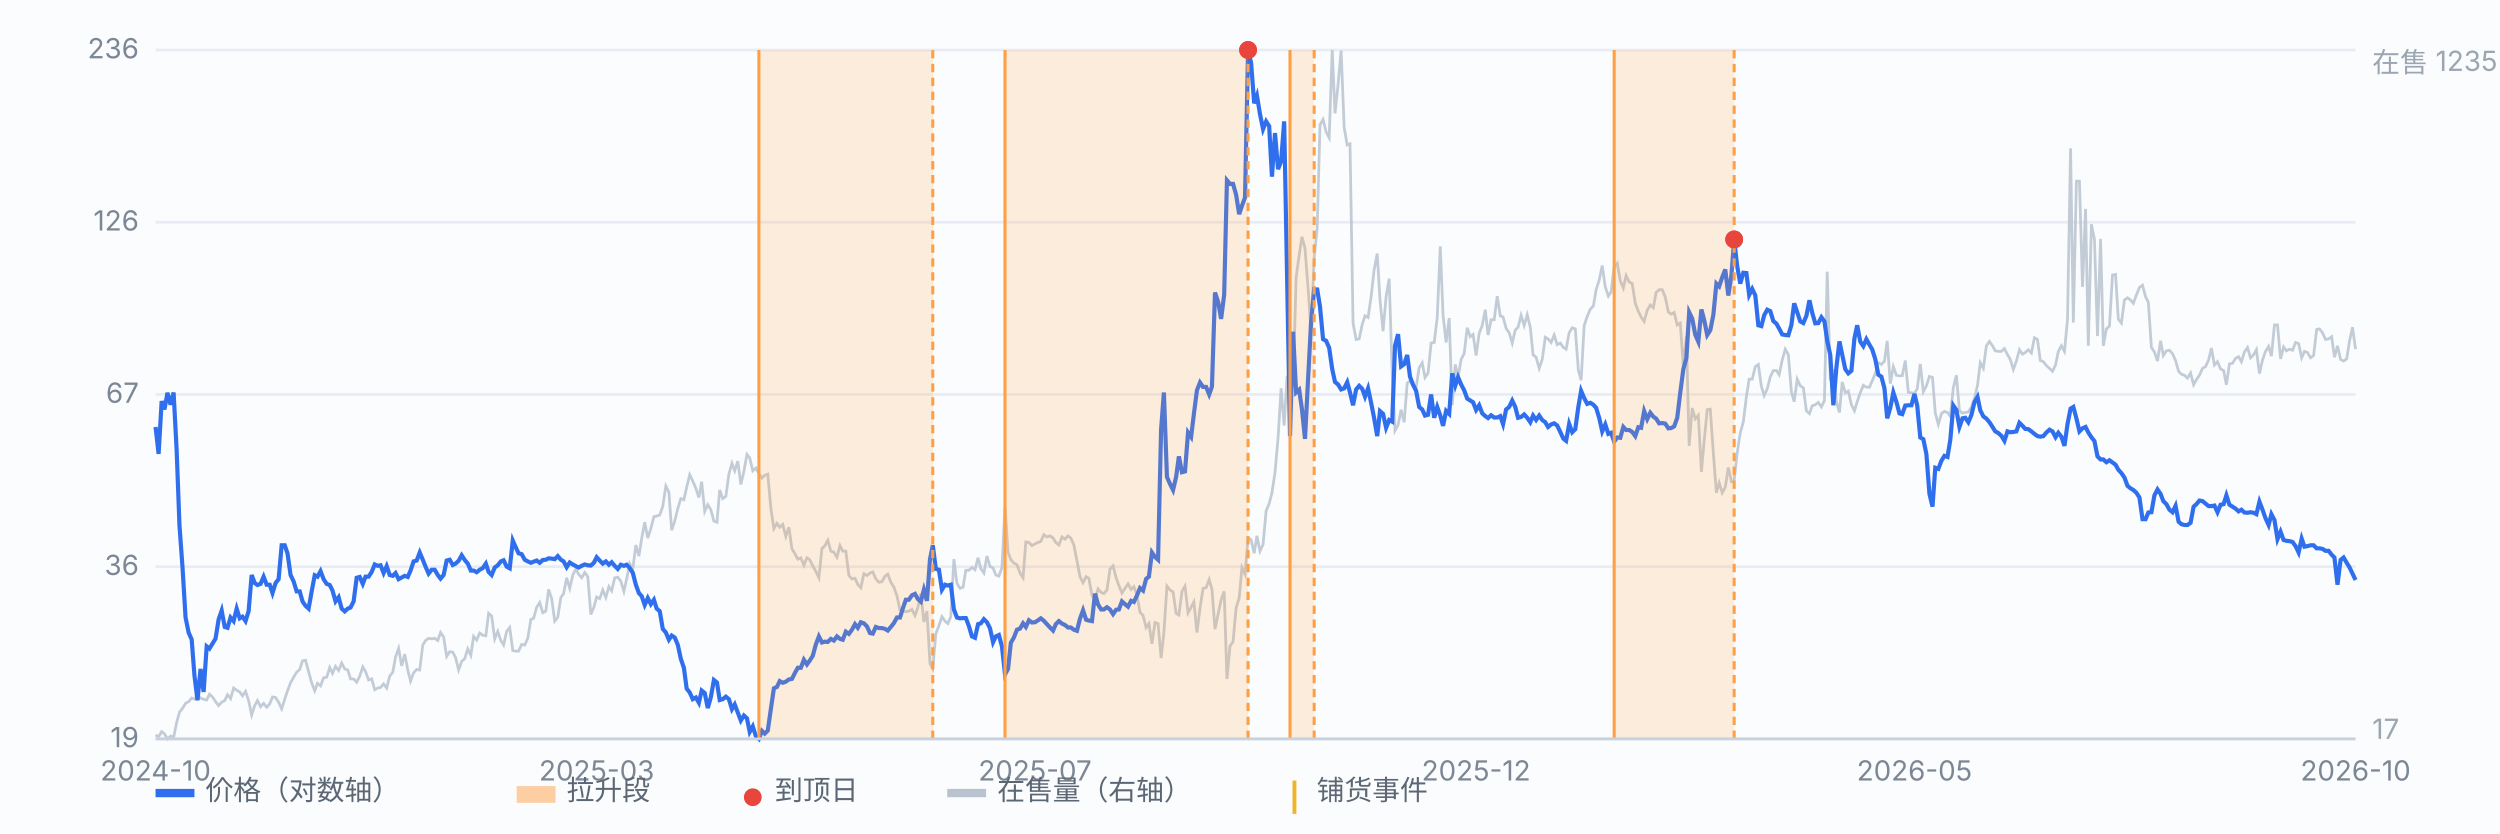
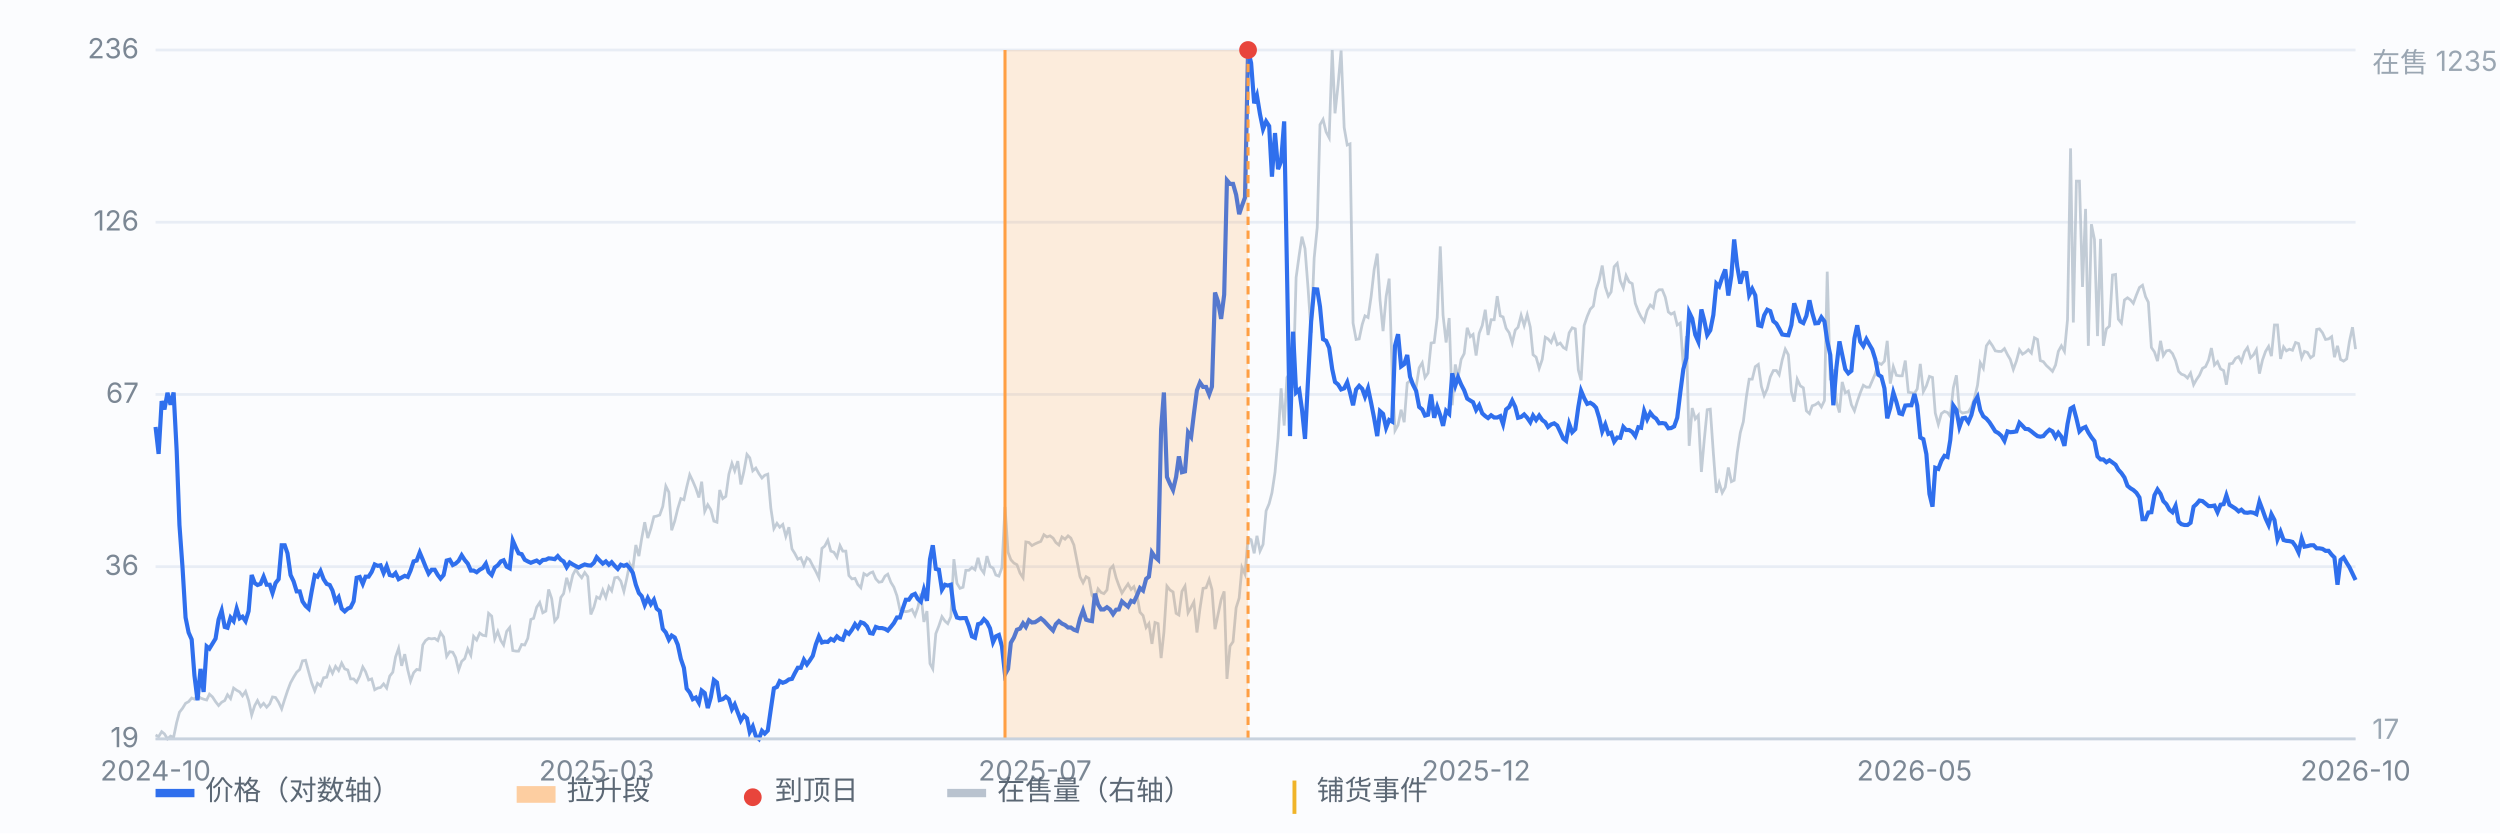
<svg xmlns="http://www.w3.org/2000/svg" viewBox="0 0 900 300" preserveAspectRatio="xMidYMid meet" style="width:100%;max-width:900px;height:auto;display:block" font-family="-apple-system,Segoe UI,Microsoft YaHei,sans-serif" font-size="10">
  <rect x="0" y="0" width="900" height="300" fill="#fbfcfe" />
  <line x1="56" y1="266.0" x2="848" y2="266.0" stroke="#e8edf5" stroke-width="1" />
  <text x="50" y="269.0" text-anchor="end" fill="#7b8794">19</text>
  <line x1="56" y1="204.0" x2="848" y2="204.0" stroke="#e8edf5" stroke-width="1" />
  <text x="50" y="207.0" text-anchor="end" fill="#7b8794">36</text>
  <line x1="56" y1="142.0" x2="848" y2="142.0" stroke="#e8edf5" stroke-width="1" />
  <text x="50" y="145.0" text-anchor="end" fill="#7b8794">67</text>
  <line x1="56" y1="80.0" x2="848" y2="80.0" stroke="#e8edf5" stroke-width="1" />
  <text x="50" y="83.0" text-anchor="end" fill="#7b8794">126</text>
  <line x1="56" y1="18.0" x2="848" y2="18.0" stroke="#e8edf5" stroke-width="1" />
  <text x="50" y="21.0" text-anchor="end" fill="#7b8794">236</text>
  <path d="M56.0 264.6 L57.1 265.2 L58.2 263.4 L59.2 264.2 L60.3 266.0 L61.4 265.0 L62.5 265.4 L63.6 260.1 L64.6 256.4 L65.7 255.0 L66.8 253.2 L67.9 252.6 L69.0 251.3 L70.0 251.7 L71.1 250.3 L72.2 251.3 L73.3 251.7 L74.4 252.0 L75.4 249.9 L76.5 250.9 L77.6 252.6 L78.7 254.0 L79.8 252.8 L80.9 252.2 L81.9 250.1 L83.0 251.5 L84.1 247.7 L85.2 248.5 L86.3 249.1 L87.3 250.5 L88.4 248.9 L89.5 252.2 L90.6 257.4 L91.7 254.0 L92.7 252.2 L93.8 254.4 L94.9 253.2 L96.0 254.6 L97.1 253.4 L98.1 250.9 L99.2 251.1 L100.3 252.8 L101.4 255.2 L102.5 251.7 L103.5 248.7 L104.6 245.8 L105.7 243.8 L106.8 242.0 L107.9 241.0 L108.9 237.9 L110.0 237.7 L111.1 241.8 L112.2 245.8 L113.3 248.7 L114.3 246.0 L115.4 246.9 L116.5 244.0 L117.6 243.8 L118.7 240.3 L119.7 242.4 L120.8 239.9 L121.9 241.4 L123.0 238.7 L124.1 240.8 L125.2 241.2 L126.2 244.4 L127.3 244.4 L128.4 245.6 L129.5 243.4 L130.6 240.1 L131.6 241.8 L132.7 244.8 L133.8 244.4 L134.9 248.3 L136.0 247.7 L137.0 247.5 L138.1 246.2 L139.2 247.7 L140.3 243.4 L141.4 242.0 L142.4 236.5 L143.5 233.4 L144.6 239.7 L145.7 235.5 L146.8 241.2 L147.8 245.2 L148.9 242.2 L150.0 241.0 L151.1 241.2 L152.2 232.2 L153.2 230.6 L154.3 229.8 L155.4 230.0 L156.5 229.8 L157.6 230.6 L158.6 227.7 L159.7 229.3 L160.8 236.3 L161.9 234.6 L163.0 234.8 L164.0 236.7 L165.1 241.2 L166.2 238.1 L167.3 237.1 L168.4 233.6 L169.5 235.9 L170.5 229.1 L171.6 230.4 L172.7 227.9 L173.8 228.7 L174.9 228.9 L175.9 220.8 L177.0 221.8 L178.1 230.0 L179.2 227.3 L180.3 230.6 L181.3 232.2 L182.4 227.3 L183.5 225.9 L184.6 234.2 L185.7 234.4 L186.7 234.4 L187.8 232.0 L188.9 232.2 L190.0 229.8 L191.1 223.0 L192.1 222.6 L193.2 218.6 L194.3 216.9 L195.4 220.6 L196.5 220.0 L197.5 212.2 L198.6 215.5 L199.7 223.6 L200.8 222.2 L201.9 215.1 L202.9 213.7 L204.0 208.0 L205.1 211.8 L206.2 207.0 L207.3 204.9 L208.3 206.7 L209.4 208.0 L210.5 206.1 L211.6 207.6 L212.7 221.2 L213.8 218.6 L214.8 214.9 L215.9 215.5 L217.0 212.4 L218.1 215.1 L219.2 211.2 L220.2 212.7 L221.3 208.0 L222.4 207.8 L223.5 209.2 L224.6 212.9 L225.6 208.4 L226.7 202.9 L227.8 204.9 L228.9 196.2 L230.0 200.2 L231.0 193.9 L232.1 188.0 L233.2 193.7 L234.3 190.3 L235.4 186.0 L236.4 185.8 L237.5 185.4 L238.6 182.3 L239.7 175.0 L240.8 177.2 L241.8 190.9 L242.9 187.6 L244.0 183.1 L245.1 179.5 L246.2 179.9 L247.2 175.4 L248.3 170.9 L249.4 173.2 L250.5 175.8 L251.6 179.1 L252.6 173.4 L253.7 184.1 L254.8 181.7 L255.9 183.5 L257.0 187.6 L258.1 188.0 L259.1 176.4 L260.2 179.5 L261.3 178.7 L262.4 170.7 L263.5 166.8 L264.5 169.5 L265.6 166.0 L266.7 174.4 L267.8 169.7 L268.9 163.6 L269.9 164.8 L271.0 169.5 L272.1 168.5 L273.2 170.5 L274.3 172.1 L275.3 171.1 L276.4 170.7 L277.5 182.9 L278.6 190.3 L279.7 188.4 L280.7 189.8 L281.8 188.8 L282.9 193.1 L284.0 189.8 L285.1 197.6 L286.1 199.2 L287.2 201.3 L288.3 200.8 L289.4 203.5 L290.5 200.8 L291.5 201.5 L292.6 203.7 L293.7 205.7 L294.8 208.0 L295.9 197.4 L296.9 196.6 L298.0 194.5 L299.1 198.4 L300.2 198.8 L301.3 200.6 L302.4 196.4 L303.4 198.4 L304.5 198.4 L305.6 207.2 L306.7 208.4 L307.8 208.2 L308.8 210.4 L309.9 211.6 L311.0 206.5 L312.1 207.2 L313.2 206.3 L314.2 205.9 L315.3 208.4 L316.4 209.6 L317.5 209.4 L318.6 207.4 L319.6 206.7 L320.7 209.6 L321.8 211.4 L322.9 214.5 L324.0 219.6 L325.0 220.0 L326.1 220.2 L327.2 220.0 L328.3 219.4 L329.4 221.6 L330.4 218.8 L331.5 213.7 L332.6 223.9 L333.7 220.0 L334.8 238.9 L335.8 240.8 L336.9 228.1 L338.0 225.3 L339.1 222.0 L340.2 223.6 L341.2 224.5 L342.3 222.0 L343.4 201.3 L344.5 210.0 L345.6 211.8 L346.7 211.4 L347.7 205.3 L348.8 205.3 L349.9 204.3 L351.0 205.1 L352.1 200.8 L353.1 204.7 L354.2 206.3 L355.3 200.2 L356.4 203.9 L357.5 204.5 L358.5 207.0 L359.6 207.4 L360.7 204.3 L361.8 182.5 L362.9 198.8 L363.9 201.5 L365.0 202.7 L366.1 203.3 L367.2 206.3 L368.3 208.0 L369.3 195.1 L370.4 195.3 L371.5 196.4 L372.6 195.8 L373.7 195.3 L374.7 194.9 L375.8 192.5 L376.9 193.3 L378.0 192.9 L379.1 193.7 L380.1 195.3 L381.2 196.2 L382.3 193.3 L383.4 194.1 L384.5 192.9 L385.5 193.7 L386.6 196.2 L387.7 201.9 L388.8 207.6 L389.9 209.8 L391.0 207.6 L392.0 208.2 L393.1 214.3 L394.2 215.9 L395.3 212.0 L396.4 213.3 L397.4 213.7 L398.5 212.4 L399.6 204.9 L400.7 203.7 L401.8 208.0 L402.8 210.8 L403.9 213.5 L405.0 211.8 L406.1 210.2 L407.2 212.2 L408.2 211.2 L409.3 214.3 L410.4 220.4 L411.5 221.6 L412.6 225.9 L413.6 224.5 L414.7 231.8 L415.8 224.1 L416.9 224.5 L418.0 236.9 L419.0 227.7 L420.1 211.0 L421.2 212.4 L422.3 213.1 L423.4 220.8 L424.4 221.4 L425.5 212.9 L426.6 211.0 L427.7 220.6 L428.8 218.6 L429.8 216.7 L430.9 227.7 L432.0 219.0 L433.1 211.8 L434.2 211.6 L435.3 208.6 L436.3 212.2 L437.4 226.5 L438.5 221.2 L439.6 215.9 L440.7 212.9 L441.7 244.4 L442.8 232.6 L443.9 231.0 L445.0 218.8 L446.1 215.3 L447.1 204.3 L448.2 206.7 L449.3 193.7 L450.4 194.3 L451.5 199.2 L452.5 192.9 L453.6 198.4 L454.7 196.0 L455.8 183.9 L456.9 181.3 L457.9 177.4 L459.0 170.1 L460.1 157.7 L461.2 139.8 L462.3 153.2 L463.3 135.9 L464.4 134.3 L465.5 139.6 L466.6 99.9 L467.7 91.9 L468.7 85.2 L469.8 89.5 L470.9 103.7 L472.0 119.8 L473.1 92.9 L474.2 81.9 L475.2 44.9 L476.3 43.0 L477.4 47.5 L478.5 49.6 L479.6 18.0 L480.6 40.8 L481.7 30.6 L482.8 18.2 L483.9 45.9 L485.0 52.2 L486.0 51.8 L487.1 116.3 L488.2 122.2 L489.3 122.0 L490.4 116.8 L491.4 113.7 L492.5 114.3 L493.6 106.8 L494.7 97.0 L495.8 91.3 L496.8 108.0 L497.9 119.2 L499.0 106.8 L500.1 100.3 L501.2 134.5 L502.2 155.0 L503.3 153.0 L504.4 147.5 L505.5 152.0 L506.6 137.9 L507.6 137.1 L508.7 138.9 L509.8 139.4 L510.9 132.4 L512.0 130.6 L513.0 135.9 L514.1 134.3 L515.2 123.5 L516.3 123.3 L517.4 114.3 L518.5 88.7 L519.5 113.5 L520.6 123.3 L521.7 114.5 L522.8 145.9 L523.9 131.2 L524.9 135.9 L526.0 129.4 L527.1 127.3 L528.2 118.0 L529.3 121.2 L530.3 120.4 L531.4 128.0 L532.5 120.0 L533.6 117.2 L534.7 111.5 L535.7 120.6 L536.8 115.1 L537.9 115.1 L539.0 106.6 L540.1 113.7 L541.1 114.1 L542.2 118.2 L543.3 119.8 L544.4 123.5 L545.5 118.8 L546.5 117.8 L547.6 113.5 L548.7 117.2 L549.8 113.3 L550.9 117.8 L551.9 127.7 L553.0 128.6 L554.1 132.6 L555.2 129.4 L556.3 121.4 L557.3 122.0 L558.4 123.3 L559.5 120.6 L560.6 124.1 L561.7 123.5 L562.8 125.1 L563.8 125.7 L564.9 119.8 L566.0 118.0 L567.1 118.4 L568.2 133.2 L569.2 136.9 L570.3 117.2 L571.4 113.9 L572.5 111.3 L573.6 110.2 L574.6 104.3 L575.7 100.9 L576.8 95.6 L577.9 103.3 L579.0 106.6 L580.0 105.1 L581.1 96.0 L582.2 94.8 L583.3 101.1 L584.4 103.7 L585.4 99.2 L586.5 101.5 L587.6 102.1 L588.7 109.2 L589.8 112.1 L590.8 114.1 L591.9 115.7 L593.0 111.7 L594.1 109.8 L595.2 110.8 L596.2 105.3 L597.3 104.3 L598.4 104.3 L599.5 107.0 L600.6 112.3 L601.6 113.1 L602.7 112.5 L603.8 117.0 L604.9 116.3 L606.0 132.0 L607.1 121.0 L608.1 160.5 L609.2 146.9 L610.3 150.8 L611.4 149.5 L612.5 169.9 L613.5 158.7 L614.6 147.5 L615.7 147.3 L616.8 163.0 L617.9 177.4 L618.9 173.8 L620.0 177.4 L621.1 175.4 L622.2 168.3 L623.3 173.4 L624.3 172.9 L625.4 163.0 L626.5 155.8 L627.6 151.8 L628.7 142.8 L629.7 136.5 L630.8 136.5 L631.9 132.0 L633.0 131.2 L634.1 139.1 L635.1 142.4 L636.2 140.0 L637.3 135.7 L638.4 133.4 L639.5 133.4 L640.5 134.9 L641.6 129.6 L642.7 125.7 L643.8 127.7 L644.9 141.0 L645.9 144.6 L647.0 136.5 L648.1 138.9 L649.2 139.6 L650.3 147.9 L651.4 148.9 L652.4 146.1 L653.5 145.7 L654.6 144.9 L655.7 146.5 L656.8 144.2 L657.8 97.8 L658.9 136.9 L660.0 133.0 L661.1 144.6 L662.2 148.5 L663.2 137.5 L664.3 141.4 L665.4 140.8 L666.5 145.7 L667.6 147.9 L668.6 144.6 L669.7 141.4 L670.8 138.7 L671.9 139.4 L673.0 139.4 L674.0 137.1 L675.1 134.5 L676.2 130.6 L677.3 131.2 L678.4 130.0 L679.4 122.7 L680.5 138.1 L681.6 132.0 L682.7 135.1 L683.8 135.3 L684.8 135.3 L685.9 129.8 L687.0 141.2 L688.1 141.4 L689.2 141.6 L690.2 140.0 L691.3 131.0 L692.4 141.0 L693.5 138.9 L694.6 135.5 L695.7 135.9 L696.7 148.7 L697.8 152.8 L698.9 148.9 L700.0 148.1 L701.1 148.5 L702.1 149.9 L703.2 139.6 L704.3 135.1 L705.4 147.9 L706.5 148.7 L707.5 148.5 L708.6 148.3 L709.7 146.5 L710.8 143.4 L711.9 138.7 L712.9 130.6 L714.0 132.6 L715.1 124.5 L716.2 122.9 L717.3 124.5 L718.3 126.3 L719.4 126.5 L720.5 126.5 L721.6 125.5 L722.7 127.7 L723.7 129.4 L724.8 133.0 L725.9 130.0 L727.0 125.9 L728.1 127.5 L729.1 126.9 L730.2 125.9 L731.3 127.1 L732.4 121.6 L733.5 122.2 L734.5 129.8 L735.6 130.2 L736.7 131.6 L737.8 132.6 L738.9 133.7 L740.0 131.4 L741.0 126.5 L742.1 124.5 L743.2 126.5 L744.3 115.1 L745.4 53.4 L746.4 116.1 L747.5 65.2 L748.6 65.2 L749.7 103.3 L750.8 75.2 L751.8 124.5 L752.9 80.7 L754.0 86.2 L755.1 121.0 L756.2 86.0 L757.2 124.5 L758.3 118.4 L759.4 117.4 L760.5 99.0 L761.6 98.8 L762.6 114.9 L763.7 116.3 L764.8 108.0 L765.9 107.2 L767.0 108.0 L768.0 109.2 L769.1 106.2 L770.2 103.5 L771.3 102.7 L772.4 106.8 L773.4 108.8 L774.5 125.1 L775.6 126.7 L776.7 130.0 L777.8 122.7 L778.8 128.0 L779.9 126.3 L781.0 126.1 L782.1 127.3 L783.2 129.8 L784.3 133.7 L785.3 134.7 L786.4 135.1 L787.5 136.1 L788.6 134.3 L789.7 138.5 L790.7 136.7 L791.8 135.1 L792.9 132.6 L794.0 132.0 L795.1 129.6 L796.1 125.3 L797.2 131.4 L798.3 130.2 L799.4 132.8 L800.5 133.4 L801.5 138.5 L802.6 131.0 L803.7 130.8 L804.8 129.0 L805.9 128.4 L806.9 130.2 L808.0 126.7 L809.1 125.1 L810.2 128.8 L811.3 127.7 L812.3 125.9 L813.4 134.5 L814.5 129.6 L815.6 126.5 L816.7 124.7 L817.7 128.2 L818.8 117.0 L819.9 117.0 L821.0 129.2 L822.1 124.9 L823.1 126.3 L824.2 125.7 L825.3 126.1 L826.4 123.3 L827.5 123.7 L828.6 128.8 L829.6 126.5 L830.7 126.9 L831.8 128.8 L832.9 128.0 L834.0 118.6 L835.0 118.4 L836.1 119.8 L837.2 122.2 L838.3 122.0 L839.4 121.2 L840.4 128.6 L841.5 124.5 L842.6 129.4 L843.7 130.0 L844.8 129.2 L845.8 122.9 L846.9 117.8 L848.0 125.7" fill="none" stroke="#b9c3cf" stroke-width="1" opacity="0.85" />
  <text x="854" y="26" fill="#9aa6b2">在售 1235</text>
  <text x="854" y="266" fill="#9aa6b2">17</text>
  <path d="M56.0 153.7 L57.1 163.4 L58.2 144.4 L59.2 147.4 L60.3 141.4 L61.4 145.7 L62.5 141.3 L63.6 162.3 L64.6 189.0 L65.7 204.2 L66.8 222.3 L67.9 227.7 L69.0 230.2 L70.0 243.2 L71.1 252.1 L72.2 240.8 L73.3 249.1 L74.4 232.7 L75.4 233.5 L76.5 231.7 L77.6 229.9 L78.7 223.0 L79.8 219.8 L80.9 225.7 L81.9 226.0 L83.0 222.3 L84.1 223.6 L85.2 219.1 L86.3 222.6 L87.3 222.0 L88.4 223.6 L89.5 220.0 L90.6 207.0 L91.7 209.9 L92.7 210.6 L93.8 210.2 L94.9 207.6 L96.0 210.5 L97.1 210.5 L98.1 213.5 L99.2 209.9 L100.3 208.5 L101.4 196.3 L102.5 196.3 L103.5 199.2 L104.6 207.0 L105.7 209.3 L106.8 212.9 L107.9 212.9 L108.9 216.5 L110.0 218.1 L111.1 219.1 L112.2 212.9 L113.3 207.1 L114.3 207.6 L115.4 205.6 L116.5 208.5 L117.6 210.2 L118.7 210.6 L119.7 212.6 L120.8 216.5 L121.9 215.0 L123.0 219.1 L124.1 220.1 L125.2 219.1 L126.2 218.7 L127.3 216.5 L128.4 208.0 L129.5 207.7 L130.6 210.2 L131.6 207.6 L132.7 207.6 L133.8 205.9 L134.9 203.2 L136.0 203.7 L137.0 203.5 L138.1 206.3 L139.2 203.8 L140.3 207.0 L141.4 207.3 L142.4 206.3 L143.5 208.5 L144.6 207.9 L145.7 207.3 L146.8 207.7 L147.8 205.4 L148.9 202.1 L150.0 201.8 L151.1 198.9 L152.2 201.5 L153.2 204.0 L154.3 206.5 L155.4 205.1 L156.5 205.1 L157.6 207.0 L158.6 208.3 L159.7 207.0 L160.8 201.8 L161.9 201.5 L163.0 203.4 L164.0 202.9 L165.1 201.9 L166.2 199.9 L167.3 201.6 L168.4 202.9 L169.5 205.4 L170.5 205.4 L171.6 206.0 L172.7 205.1 L173.8 204.5 L174.9 202.9 L175.9 205.9 L177.0 207.0 L178.1 204.3 L179.2 203.5 L180.3 202.1 L181.3 201.7 L182.4 204.0 L183.5 204.6 L184.6 194.6 L185.7 197.1 L186.7 199.2 L187.8 199.5 L188.9 201.5 L190.0 202.1 L191.1 202.6 L192.1 202.2 L193.2 201.8 L194.3 202.6 L195.4 201.6 L196.5 201.5 L197.5 201.0 L198.6 201.1 L199.7 201.3 L200.8 200.2 L201.9 201.5 L202.9 202.1 L204.0 204.2 L205.1 202.5 L206.2 203.2 L207.3 203.8 L208.3 204.3 L209.4 203.7 L210.5 203.2 L211.6 203.5 L212.7 203.6 L213.8 202.6 L214.8 200.6 L215.9 201.8 L217.0 202.9 L218.1 202.1 L219.2 203.3 L220.2 202.4 L221.3 203.7 L222.4 204.8 L223.5 203.3 L224.6 203.7 L225.6 203.3 L226.7 204.5 L227.8 206.2 L228.9 210.5 L230.0 213.5 L231.0 214.6 L232.1 217.8 L233.2 215.3 L234.3 217.5 L235.4 215.9 L236.4 219.1 L237.5 220.0 L238.6 226.4 L239.7 227.7 L240.8 230.3 L241.8 228.8 L242.9 229.5 L244.0 232.1 L245.1 237.2 L246.2 240.4 L247.2 247.9 L248.3 249.3 L249.4 251.7 L250.5 251.1 L251.6 253.0 L252.6 248.6 L253.7 249.5 L254.8 254.9 L255.9 251.0 L257.0 244.8 L258.1 245.7 L259.1 252.0 L260.2 251.7 L261.3 250.8 L262.4 251.7 L263.5 255.3 L264.5 253.6 L265.6 256.5 L266.7 259.4 L267.8 257.6 L268.9 258.6 L269.9 263.5 L271.0 261.5 L272.1 265.0 L273.2 266.0 L274.3 263.1 L275.3 264.1 L276.4 263.0 L277.5 255.3 L278.6 247.8 L279.7 247.3 L280.7 245.2 L281.8 245.8 L282.9 245.4 L284.0 244.6 L285.1 244.4 L286.1 242.4 L287.2 240.4 L288.3 240.4 L289.4 237.5 L290.5 239.2 L291.5 237.8 L292.6 236.1 L293.7 232.0 L294.8 229.1 L295.9 231.3 L296.9 231.0 L298.0 231.1 L299.1 230.0 L300.2 230.6 L301.3 229.1 L302.4 230.0 L303.4 230.3 L304.5 227.4 L305.6 228.2 L306.7 226.7 L307.8 224.7 L308.8 226.0 L309.9 224.0 L311.0 224.4 L312.1 225.5 L313.2 227.9 L314.2 228.1 L315.3 225.7 L316.4 226.1 L317.5 226.1 L318.6 226.4 L319.6 227.0 L320.7 225.7 L321.8 224.3 L322.9 222.3 L324.0 222.3 L325.0 219.1 L326.1 215.9 L327.2 215.9 L328.3 214.3 L329.4 213.8 L330.4 215.6 L331.5 216.6 L332.6 212.3 L333.7 216.3 L334.8 201.3 L335.8 196.3 L336.9 204.8 L338.0 205.1 L339.1 212.3 L340.2 210.5 L341.2 210.8 L342.3 210.5 L343.4 219.4 L344.5 222.3 L345.6 222.6 L346.7 222.5 L347.7 222.5 L348.8 225.4 L349.9 229.1 L351.0 229.6 L352.1 224.7 L353.1 224.4 L354.2 222.9 L355.3 224.0 L356.4 226.2 L357.5 231.2 L358.5 229.1 L359.6 228.6 L360.7 232.7 L361.8 242.8 L362.9 240.8 L363.9 231.4 L365.0 229.5 L366.1 226.7 L367.2 226.3 L368.3 224.4 L369.3 225.7 L370.4 223.3 L371.5 224.1 L372.6 224.0 L373.7 223.3 L374.7 222.6 L375.8 223.5 L376.9 224.7 L378.0 225.9 L379.1 227.0 L380.1 224.7 L381.2 223.6 L382.3 224.5 L383.4 225.0 L384.5 225.9 L385.5 225.9 L386.6 226.7 L387.7 227.1 L388.8 222.7 L389.9 219.7 L391.0 223.1 L392.0 223.4 L393.1 223.6 L394.2 213.7 L395.3 217.6 L396.4 219.4 L397.4 219.4 L398.5 218.6 L399.6 219.4 L400.7 221.1 L401.8 219.5 L402.8 219.4 L403.9 216.5 L405.0 217.5 L406.1 218.4 L407.2 216.3 L408.2 216.7 L409.3 214.4 L410.4 211.7 L411.5 212.6 L412.6 208.4 L413.6 207.6 L414.7 198.9 L415.8 200.5 L416.9 201.5 L418.0 154.5 L419.0 141.3 L420.1 171.7 L421.2 174.2 L422.3 176.4 L423.4 171.7 L424.4 164.3 L425.5 170.0 L426.6 169.7 L427.7 155.7 L428.8 157.3 L429.8 149.0 L430.9 140.5 L432.0 137.7 L433.1 139.3 L434.2 139.3 L435.3 142.0 L436.3 139.2 L437.4 105.3 L438.5 108.6 L439.6 114.8 L440.7 106.1 L441.7 64.9 L442.8 66.2 L443.9 66.2 L445.0 70.1 L446.1 77.1 L447.1 74.1 L448.2 71.1 L449.3 18.0 L450.4 22.7 L451.5 37.2 L452.5 34.4 L453.6 41.1 L454.7 46.5 L455.8 43.7 L456.9 45.4 L457.9 63.6 L459.0 47.9 L460.1 60.9 L461.2 58.1 L462.3 43.7 L463.3 96.8 L464.4 157.0 L465.5 119.4 L466.6 141.3 L467.7 140.3 L468.7 147.3 L469.8 158.0 L470.9 136.6 L472.0 115.8 L473.1 104.1 L474.2 104.2 L475.2 110.4 L476.3 122.1 L477.4 122.7 L478.5 125.2 L479.6 132.9 L480.6 137.5 L481.7 138.4 L482.8 140.2 L483.9 139.8 L485.0 137.6 L486.0 141.3 L487.1 145.9 L488.2 140.2 L489.3 138.9 L490.4 140.0 L491.4 142.8 L492.5 139.8 L493.6 145.0 L494.7 150.6 L495.8 157.0 L496.8 148.0 L497.9 149.0 L499.0 154.0 L500.1 151.2 L501.2 151.8 L502.2 124.5 L503.3 120.3 L504.4 131.9 L505.5 131.1 L506.6 127.8 L507.6 135.6 L508.7 138.5 L509.8 140.7 L510.9 146.5 L512.0 147.4 L513.0 149.6 L514.1 149.3 L515.2 142.0 L516.3 150.4 L517.4 146.5 L518.5 149.6 L519.5 153.3 L520.6 147.9 L521.7 149.0 L522.8 134.4 L523.9 138.8 L524.9 135.8 L526.0 138.4 L527.1 140.5 L528.2 143.5 L529.3 144.2 L530.3 144.8 L531.4 147.6 L532.5 145.9 L533.6 148.8 L534.7 149.8 L535.7 150.5 L536.8 149.5 L537.9 150.3 L539.0 150.3 L540.1 149.8 L541.1 152.7 L542.2 147.4 L543.3 146.5 L544.4 144.2 L545.5 146.5 L546.5 150.4 L547.6 150.1 L548.7 149.2 L549.8 150.4 L550.9 152.0 L551.9 149.6 L553.0 151.2 L554.1 149.6 L555.2 151.2 L556.3 152.0 L557.3 153.7 L558.4 152.8 L559.5 152.4 L560.6 153.2 L561.7 155.5 L562.8 157.9 L563.8 158.7 L564.9 152.6 L566.0 155.6 L567.1 154.5 L568.2 146.5 L569.2 140.7 L570.3 143.3 L571.4 145.4 L572.5 145.0 L573.6 145.7 L574.6 146.8 L575.7 150.4 L576.8 155.3 L577.9 152.8 L579.0 156.2 L580.0 155.8 L581.1 159.0 L582.2 157.5 L583.3 157.6 L584.4 153.7 L585.4 154.8 L586.5 154.8 L587.6 155.5 L588.7 157.0 L589.8 153.8 L590.8 154.0 L591.9 148.0 L593.0 150.9 L594.1 148.6 L595.2 150.0 L596.2 150.7 L597.3 152.4 L598.4 152.3 L599.5 152.5 L600.6 154.2 L601.6 154.1 L602.7 153.5 L603.8 150.4 L604.9 141.3 L606.0 132.9 L607.1 128.9 L608.1 112.4 L609.2 114.7 L610.3 120.5 L611.4 123.0 L612.5 111.4 L613.5 115.2 L614.6 120.6 L615.7 118.9 L616.8 113.4 L617.9 102.1 L618.9 103.1 L620.0 99.8 L621.1 97.0 L622.2 106.4 L623.3 99.2 L624.3 86.2 L625.4 95.9 L626.5 102.1 L627.6 98.2 L628.7 98.3 L629.7 106.2 L630.8 104.0 L631.9 106.3 L633.0 117.1 L634.1 117.4 L635.1 113.5 L636.2 111.5 L637.3 112.0 L638.4 115.6 L639.5 116.5 L640.5 118.3 L641.6 120.4 L642.7 120.6 L643.8 120.7 L644.9 117.0 L645.9 109.2 L647.0 112.4 L648.1 115.7 L649.2 116.3 L650.3 113.7 L651.4 108.1 L652.4 112.6 L653.5 116.4 L654.6 116.3 L655.7 114.2 L656.8 115.7 L657.8 122.7 L658.9 127.8 L660.0 145.9 L661.1 132.3 L662.2 122.9 L663.2 127.7 L664.3 132.9 L665.4 134.4 L666.5 133.5 L667.6 121.8 L668.6 117.1 L669.7 123.0 L670.8 124.6 L671.9 122.1 L673.0 124.1 L674.0 125.8 L675.1 129.3 L676.2 134.9 L677.3 135.6 L678.4 139.8 L679.4 150.6 L680.5 146.8 L681.6 141.3 L682.7 144.7 L683.8 148.8 L684.8 149.1 L685.9 146.0 L687.0 145.9 L688.1 145.9 L689.2 141.8 L690.2 146.0 L691.3 157.5 L692.4 158.1 L693.5 163.5 L694.6 177.8 L695.7 182.4 L696.7 168.4 L697.8 168.8 L698.9 165.9 L700.0 164.1 L701.1 164.5 L702.1 158.4 L703.2 146.0 L704.3 147.6 L705.4 153.7 L706.5 150.6 L707.5 150.4 L708.6 152.0 L709.7 149.4 L710.8 144.8 L711.9 142.9 L712.9 147.7 L714.0 149.9 L715.1 150.7 L716.2 152.0 L717.3 153.7 L718.3 155.3 L719.4 155.9 L720.5 156.9 L721.6 158.7 L722.7 155.3 L723.7 155.6 L724.8 155.5 L725.9 155.3 L727.0 152.2 L728.1 153.3 L729.1 154.4 L730.2 154.5 L731.3 155.3 L732.4 156.2 L733.5 157.0 L734.5 157.2 L735.6 157.0 L736.7 155.7 L737.8 154.7 L738.9 155.3 L740.0 157.4 L741.0 155.8 L742.1 157.2 L743.2 160.5 L744.3 152.7 L745.4 147.1 L746.4 146.5 L747.5 150.6 L748.6 155.3 L749.7 154.2 L750.8 153.7 L751.8 155.7 L752.9 157.4 L754.0 158.8 L755.1 164.3 L756.2 165.4 L757.2 165.4 L758.3 166.4 L759.4 165.7 L760.5 166.5 L761.6 167.3 L762.6 169.1 L763.7 170.3 L764.8 171.9 L765.9 174.9 L767.0 175.8 L768.0 176.4 L769.1 177.4 L770.2 179.1 L771.3 186.9 L772.4 186.9 L773.4 184.5 L774.5 184.4 L775.6 178.3 L776.7 176.2 L777.8 177.8 L778.8 180.4 L779.9 181.5 L781.0 183.5 L782.1 184.4 L783.2 182.1 L784.3 187.8 L785.3 188.7 L786.4 189.0 L787.5 189.0 L788.6 188.2 L789.7 182.4 L790.7 181.5 L791.8 180.2 L792.9 180.4 L794.0 181.3 L795.1 182.2 L796.1 182.2 L797.2 182.0 L798.3 184.4 L799.4 181.7 L800.5 181.5 L801.5 178.3 L802.6 181.7 L803.7 182.4 L804.8 183.1 L805.9 184.1 L806.9 183.5 L808.0 184.5 L809.1 184.6 L810.2 184.4 L811.3 184.6 L812.3 185.1 L813.4 180.6 L814.5 183.5 L815.6 186.6 L816.7 189.0 L817.7 185.1 L818.8 187.2 L819.9 194.1 L821.0 191.4 L822.1 194.4 L823.1 194.7 L824.2 194.8 L825.3 195.1 L826.4 196.6 L827.5 198.9 L828.6 193.9 L829.6 196.8 L830.7 196.6 L831.8 196.3 L832.9 196.3 L834.0 197.4 L835.0 197.4 L836.1 197.6 L837.2 198.3 L838.3 198.3 L839.4 199.7 L840.4 200.7 L841.5 210.5 L842.6 201.6 L843.7 200.7 L844.8 202.6 L845.8 204.2 L846.9 206.5 L848.0 208.8" fill="none" stroke="#2f6fed" stroke-width="1.5" />
-   <rect x="273.2" y="18" width="62.7" height="248" fill="#ff9f43" opacity="0.18" />
-   <line x1="273.2" y1="18" x2="273.2" y2="266" stroke="#ff9f43" stroke-width="1.1" />
-   <line x1="335.8" y1="18" x2="335.8" y2="266" stroke="#ff9f43" stroke-width="1.1" stroke-dasharray="3 2" />
-   <circle cx="449.3" cy="18.0" r="3.2" fill="#e8453c" />
  <rect x="361.8" y="18" width="87.5" height="248" fill="#ff9f43" opacity="0.18" />
  <line x1="361.8" y1="18" x2="361.8" y2="266" stroke="#ff9f43" stroke-width="1.1" />
  <line x1="449.3" y1="18" x2="449.3" y2="266" stroke="#ff9f43" stroke-width="1.1" stroke-dasharray="3 2" />
  <circle cx="449.3" cy="18.0" r="3.2" fill="#e8453c" />
-   <rect x="464.4" y="18" width="8.6" height="248" fill="#ff9f43" opacity="0.18" />
-   <line x1="464.4" y1="18" x2="464.4" y2="266" stroke="#ff9f43" stroke-width="1.1" />
-   <line x1="473.1" y1="18" x2="473.1" y2="266" stroke="#ff9f43" stroke-width="1.1" stroke-dasharray="3 2" />
-   <circle cx="624.3" cy="86.2" r="3.2" fill="#e8453c" />
-   <rect x="581.1" y="18" width="43.2" height="248" fill="#ff9f43" opacity="0.18" />
-   <line x1="581.1" y1="18" x2="581.1" y2="266" stroke="#ff9f43" stroke-width="1.1" />
-   <line x1="624.3" y1="18" x2="624.3" y2="266" stroke="#ff9f43" stroke-width="1.1" stroke-dasharray="3 2" />
-   <circle cx="624.3" cy="86.2" r="3.2" fill="#e8453c" />
  <line x1="56" y1="266" x2="848" y2="266" stroke="#c8d2de" stroke-width="1" />
  <text x="56.0" y="281" text-anchor="middle" fill="#7b8794">2024-10</text>
  <text x="214.8" y="281" text-anchor="middle" fill="#7b8794">2025-03</text>
  <text x="372.6" y="281" text-anchor="middle" fill="#7b8794">2025-07</text>
  <text x="531.4" y="281" text-anchor="middle" fill="#7b8794">2025-12</text>
  <text x="689.2" y="281" text-anchor="middle" fill="#7b8794">2026-05</text>
  <text x="848.0" y="281" text-anchor="middle" fill="#7b8794">2026-10</text>
  <g transform="translate(56,292)">
    <rect x="0" y="-8" width="14" height="3" fill="#2f6fed" />
    <text x="18" y="-4" fill="#5b6774">价格（对数轴）</text>
    <rect x="130" y="-9" width="14" height="6" fill="#ff9f43" opacity="0.5" />
    <text x="148" y="-4" fill="#5b6774">拉升段</text>
    <circle cx="215" cy="-5" r="3.2" fill="#e8453c" />
    <text x="223" y="-4" fill="#5b6774">到顶日</text>
    <rect x="285" y="-8" width="14" height="3" fill="#b9c3cf" />
    <text x="303" y="-4" fill="#5b6774">在售量（右轴）</text>
    <line x1="410" y1="-11" x2="410" y2="1" stroke="#f0b429" stroke-width="1.4" />
    <text x="418" y="-4" fill="#5b6774">铺货事件</text>
  </g>
</svg>
